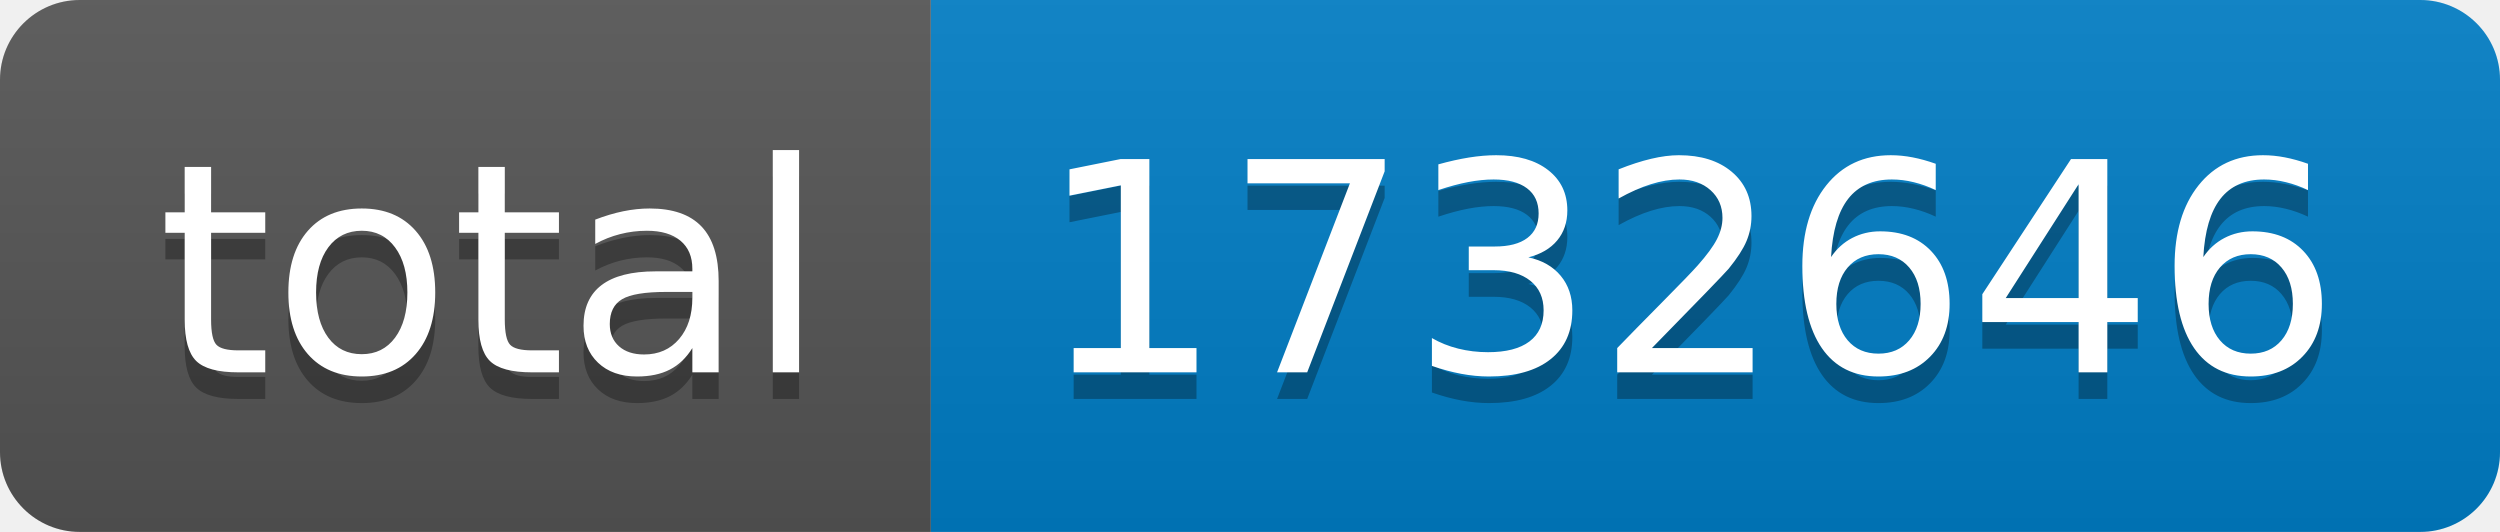
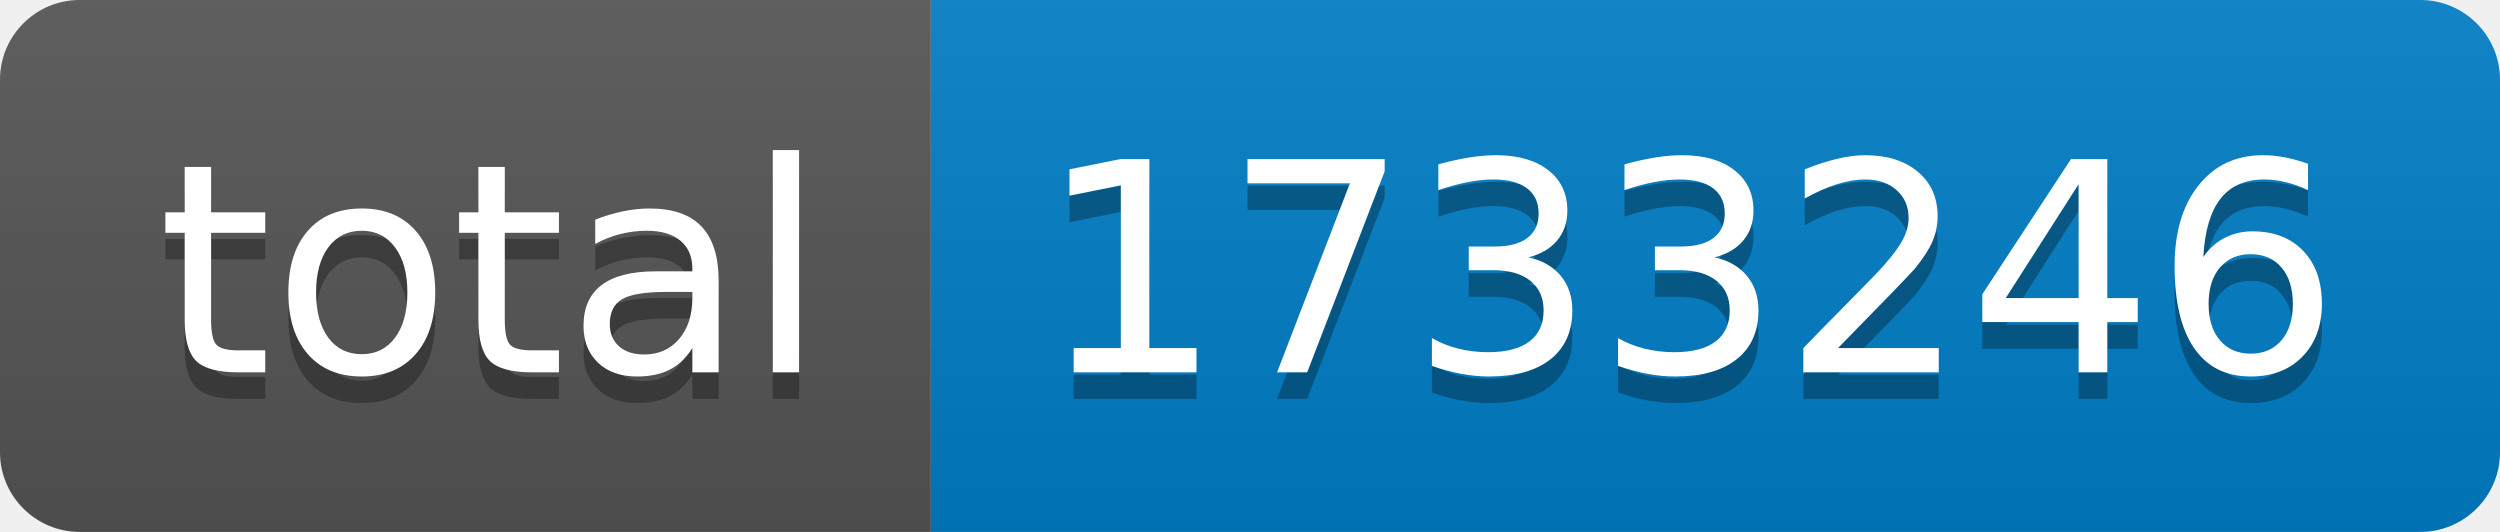
- <svg xmlns="http://www.w3.org/2000/svg" width="94" height="20" role="img" aria-label="total: 1732646">
+ <svg xmlns="http://www.w3.org/2000/svg" width="94" height="20" role="img" aria-label="total: 1733246">
  <linearGradient id="s" x2="0" y2="100%">
    <stop offset="0" stop-color="#bbb" stop-opacity=".1" />
    <stop offset="1" stop-opacity=".1" />
  </linearGradient>
  <clipPath id="r">
    <rect width="94" height="20" rx="3" fill="#fff" />
  </clipPath>
  <g clip-path="url(#r)">
    <rect width="35" height="20" fill="#555" />
    <rect x="35" width="59" height="20" fill="#007ec6" />
    <rect width="94" height="20" fill="url(#s)" />
  </g>
  <g fill="#fff" text-anchor="middle" font-family="Verdana,Geneva,DejaVu Sans,sans-serif" text-rendering="geometricPrecision" font-size="110">
    <text aria-hidden="true" x="185" y="150" fill="#010101" fill-opacity=".3" transform="scale(.1)" textLength="250">total</text>
    <text x="185" y="140" transform="scale(.1)" fill="#fff" textLength="250">total</text>
-     <text aria-hidden="true" x="635" y="150" fill="#010101" fill-opacity=".3" transform="scale(.1)" textLength="490">1732646</text>
-     <text x="635" y="140" transform="scale(.1)" fill="#fff" textLength="490">1732646</text>
+     <text aria-hidden="true" x="635" y="150" fill="#010101" fill-opacity=".3" transform="scale(.1)" textLength="490">1733246</text>
+     <text x="635" y="140" transform="scale(.1)" fill="#fff" textLength="490">1733246</text>
  </g>
</svg>
